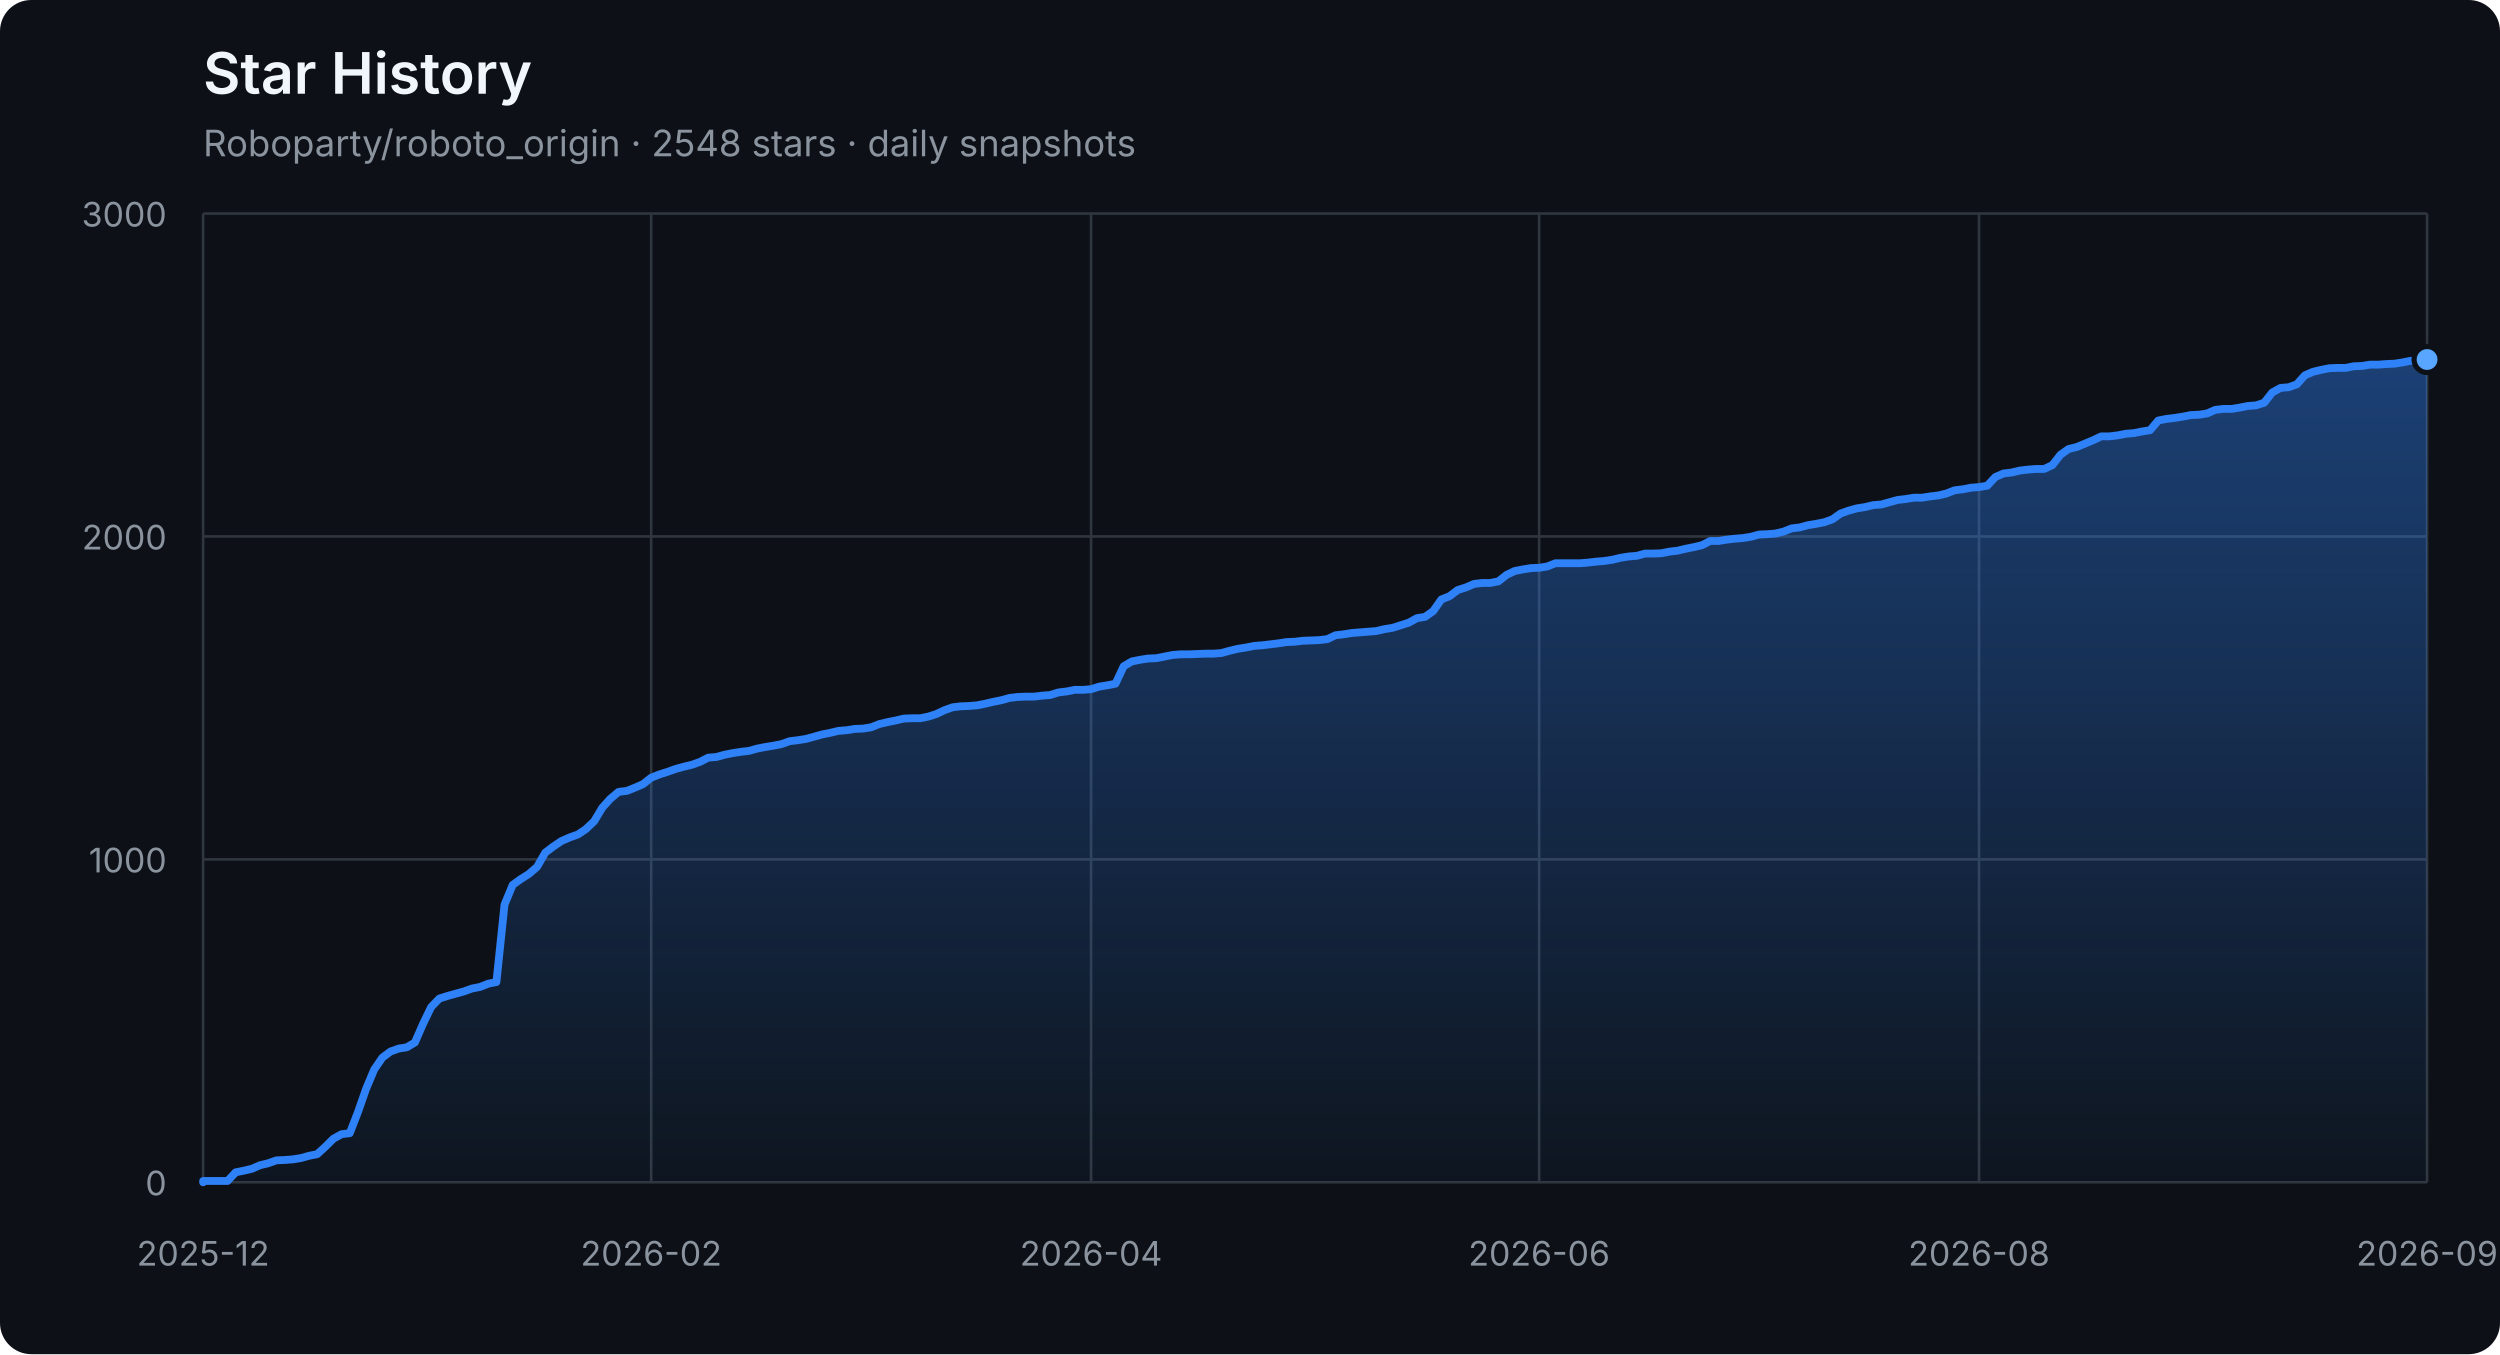
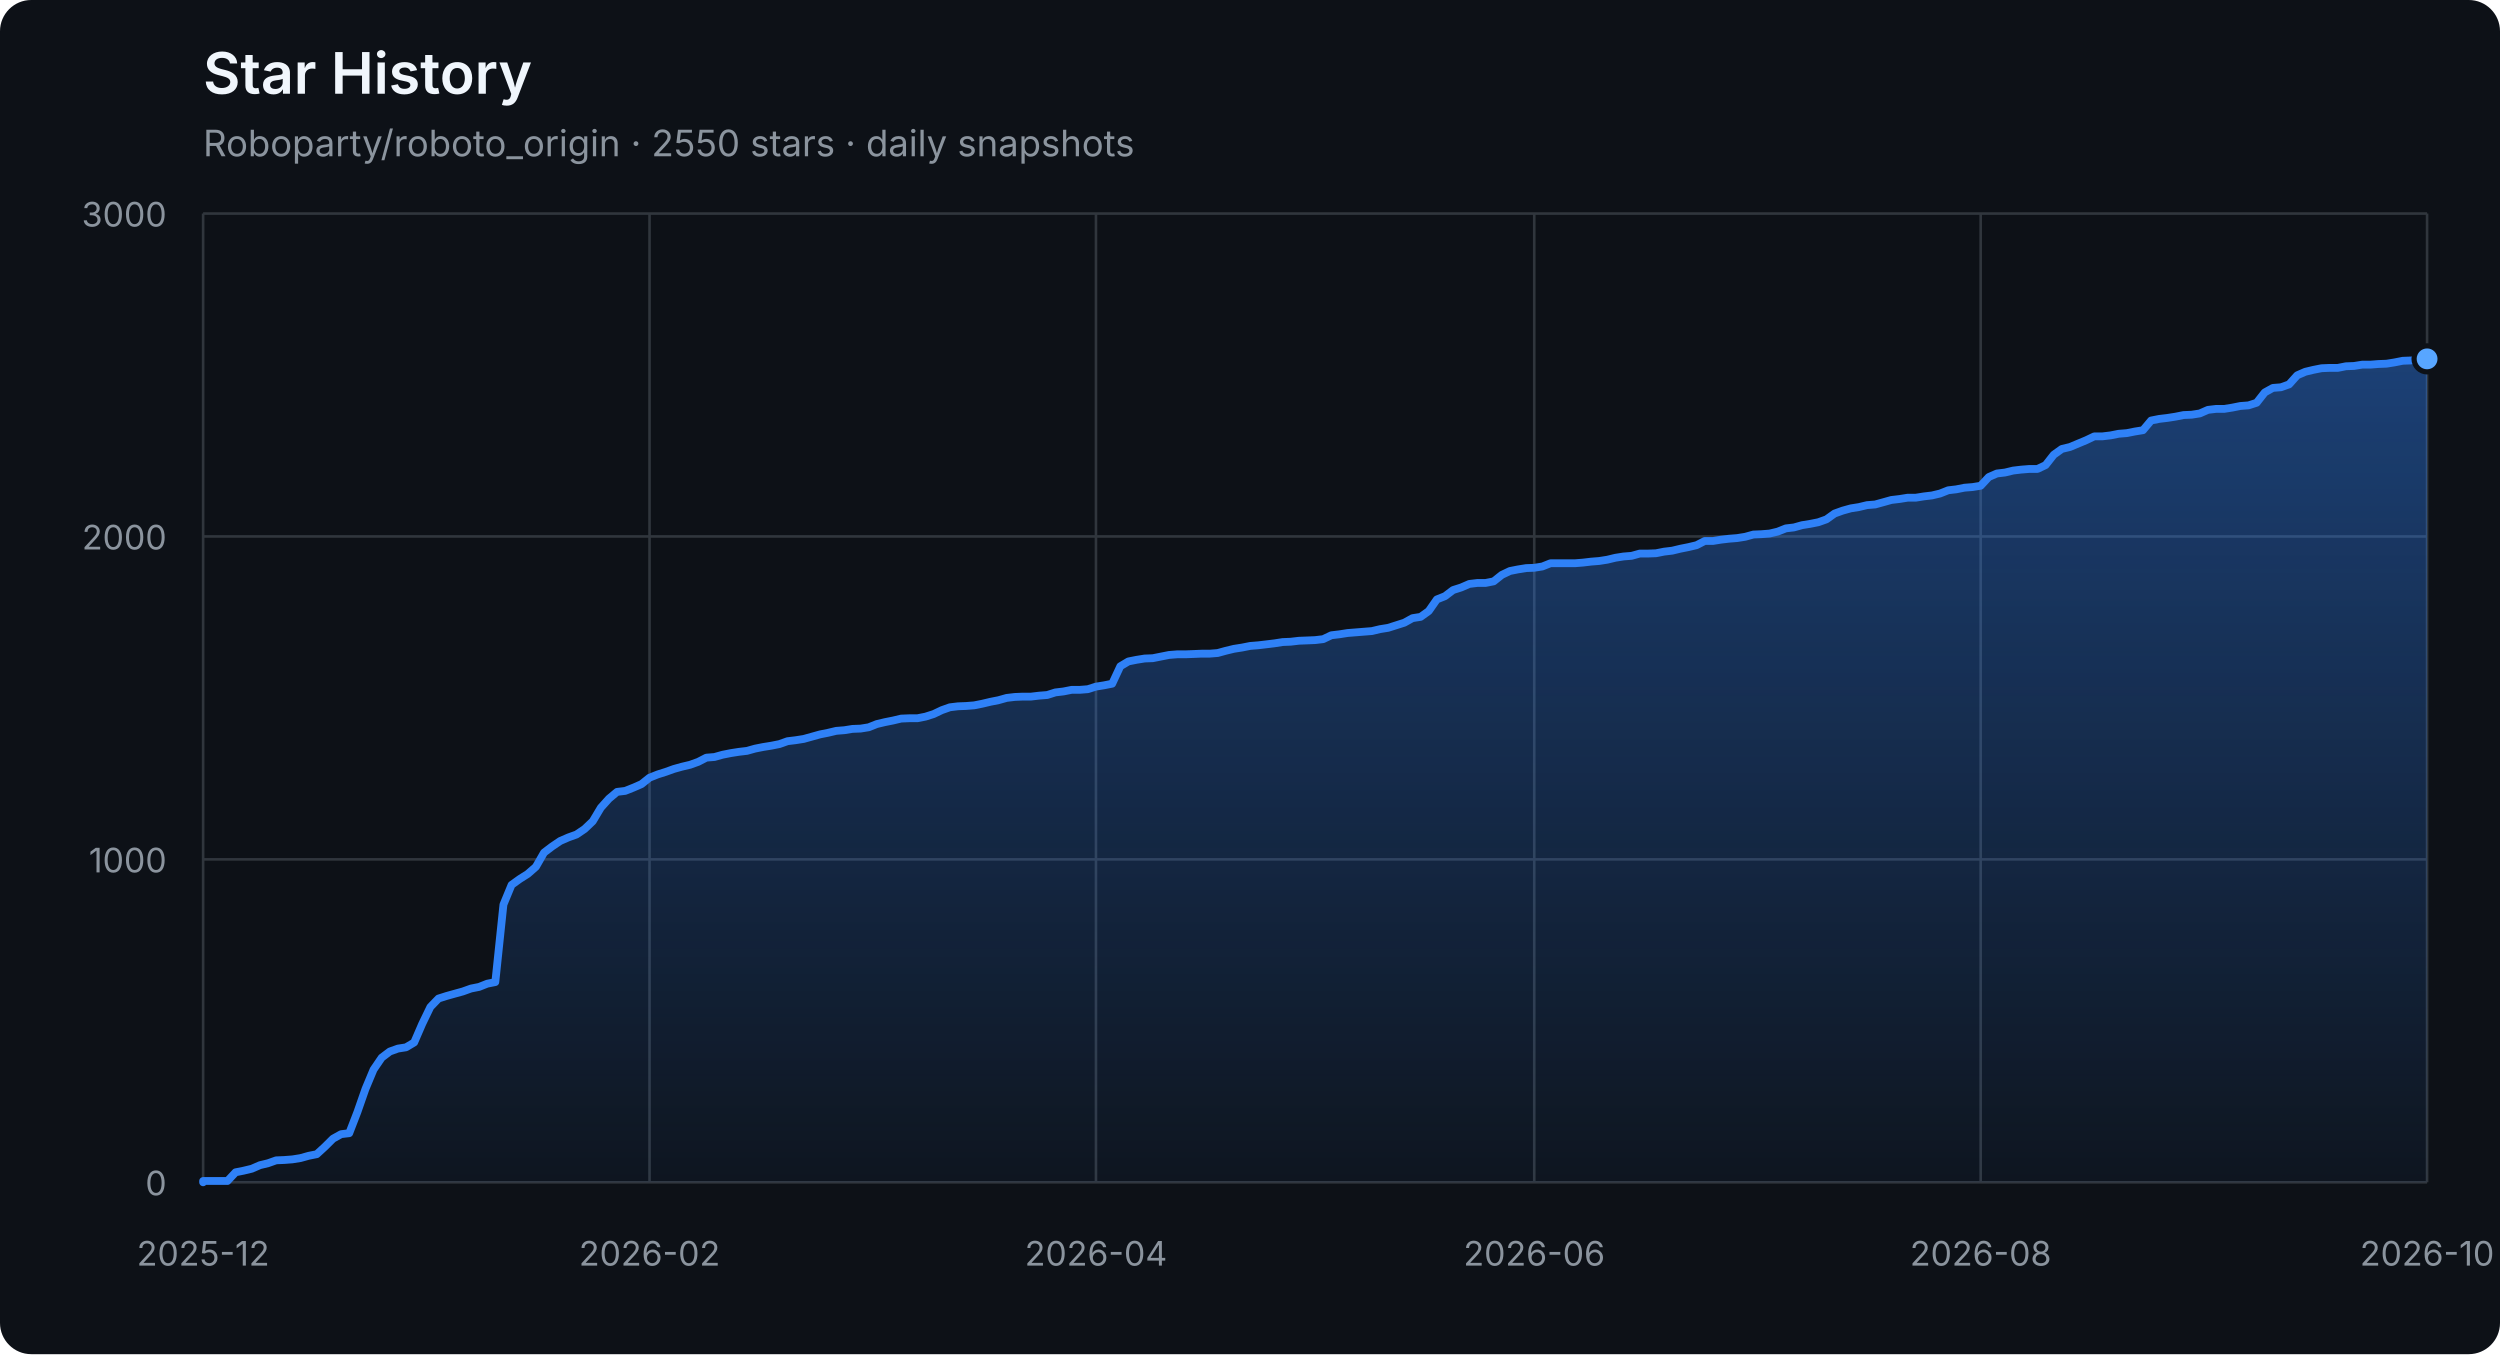
<svg xmlns="http://www.w3.org/2000/svg" width="960" height="520" viewBox="0 0 960 520" role="img" aria-labelledby="title description">
  <defs>
    <linearGradient id="area" x1="0" y1="0" x2="0" y2="1">
      <stop offset="0%" stop-color="#2f81f7" stop-opacity="0.42" />
      <stop offset="100%" stop-color="#2f81f7" stop-opacity="0.04" />
    </linearGradient>
  </defs>
  <style>
    .axis { fill: #8b949e; font: 13px -apple-system, BlinkMacSystemFont, "Segoe UI", sans-serif; }
    .grid { stroke: #30363d; stroke-width: 1; }
    .title { fill: #f0f6fc; font: 600 22px -apple-system, BlinkMacSystemFont, "Segoe UI", sans-serif; }
    .subtitle { fill: #8b949e; font: 14px -apple-system, BlinkMacSystemFont, "Segoe UI", sans-serif; }
  </style>
  <rect width="100%" height="100%" rx="12" fill="#0d1117" />
  <text x="78" y="36" class="title">Star History</text>
-   <text x="78" y="60" class="subtitle">Roboparty/roboto_origin · 2548 stars · daily snapshots</text>
+   <text x="78" y="60" class="subtitle">Roboparty/roboto_origin · 2550 stars · daily snapshots</text>
  <line x1="78" y1="454.00" x2="932" y2="454.00" class="grid" />
  <text x="64" y="459.00" class="axis" text-anchor="end">0</text>
  <line x1="78" y1="330.00" x2="932" y2="330.00" class="grid" />
  <text x="64" y="335.00" class="axis" text-anchor="end">1000</text>
  <line x1="78" y1="206.00" x2="932" y2="206.00" class="grid" />
  <text x="64" y="211.00" class="axis" text-anchor="end">2000</text>
  <line x1="78" y1="82.00" x2="932" y2="82.00" class="grid" />
  <text x="64" y="87.00" class="axis" text-anchor="end">3000</text>
  <line x1="78.00" y1="82" x2="78.00" y2="454" class="grid" />
  <text x="78.00" y="486" class="axis" text-anchor="middle">2025-12</text>
-   <line x1="250.05" y1="82" x2="250.05" y2="454" class="grid" />
-   <text x="250.05" y="486" class="axis" text-anchor="middle">2026-02</text>
-   <line x1="418.97" y1="82" x2="418.97" y2="454" class="grid" />
-   <text x="418.97" y="486" class="axis" text-anchor="middle">2026-04</text>
-   <line x1="591.03" y1="82" x2="591.03" y2="454" class="grid" />
-   <text x="591.03" y="486" class="axis" text-anchor="middle">2026-06</text>
-   <line x1="759.95" y1="82" x2="759.95" y2="454" class="grid" />
-   <text x="759.95" y="486" class="axis" text-anchor="middle">2026-08</text>
+   <line x1="249.42" y1="82" x2="249.42" y2="454" class="grid" />
+   <text x="249.42" y="486" class="axis" text-anchor="middle">2026-02</text>
+   <line x1="420.85" y1="82" x2="420.85" y2="454" class="grid" />
+   <text x="420.85" y="486" class="axis" text-anchor="middle">2026-04</text>
+   <line x1="589.15" y1="82" x2="589.15" y2="454" class="grid" />
+   <text x="589.15" y="486" class="axis" text-anchor="middle">2026-06</text>
+   <line x1="760.58" y1="82" x2="760.58" y2="454" class="grid" />
+   <text x="760.58" y="486" class="axis" text-anchor="middle">2026-08</text>
  <line x1="932.00" y1="82" x2="932.00" y2="454" class="grid" />
-   <text x="932.00" y="486" class="axis" text-anchor="middle">2026-09</text>
-   <polygon points="78,454 78.00,454.00 78.00,453.50 81.13,453.50 84.26,453.50 87.38,453.50 90.51,450.16 93.64,449.54 96.77,448.79 99.90,447.43 103.03,446.68 106.15,445.57 109.28,445.44 112.41,445.20 115.54,444.70 118.67,443.83 121.79,443.21 124.92,440.36 128.05,437.26 131.18,435.52 134.31,435.15 137.44,427.09 140.56,418.16 143.69,410.72 146.82,406.14 149.95,403.78 153.08,402.66 156.21,402.17 159.33,400.31 162.46,393.12 165.59,386.67 168.72,383.44 171.85,382.45 174.97,381.58 178.10,380.72 181.23,379.60 184.36,378.98 187.49,377.74 190.62,377.12 193.74,347.36 196.87,339.80 200.00,337.56 203.13,335.58 206.26,332.85 209.38,327.40 212.51,325.04 215.64,322.93 218.77,321.57 221.90,320.45 225.03,318.34 228.15,315.37 231.28,310.16 234.41,306.69 237.54,304.08 240.67,303.71 243.79,302.47 246.92,301.11 250.05,298.63 253.18,297.39 256.31,296.40 259.44,295.28 262.56,294.41 265.69,293.67 268.82,292.55 271.95,290.94 275.08,290.69 278.21,289.82 281.33,289.20 284.46,288.71 287.59,288.34 290.72,287.47 293.85,286.85 296.97,286.35 300.10,285.73 303.23,284.62 306.36,284.24 309.49,283.75 312.62,282.88 315.74,282.01 318.87,281.39 322.00,280.65 325.13,280.40 328.26,279.90 331.38,279.78 334.51,279.28 337.64,278.04 340.77,277.30 343.90,276.68 347.03,275.94 350.15,275.81 353.28,275.81 356.41,275.19 359.54,274.20 362.67,272.71 365.79,271.60 368.92,271.22 372.05,271.10 375.18,270.85 378.31,270.23 381.44,269.49 384.56,268.87 387.69,268.00 390.82,267.63 393.95,267.50 397.08,267.50 400.21,267.13 403.33,266.88 406.46,265.89 409.59,265.52 412.72,264.90 415.85,264.90 418.97,264.65 422.10,263.66 425.23,263.16 428.36,262.54 431.49,255.85 434.62,253.99 437.74,253.37 440.87,252.87 444.00,252.75 447.13,252.13 450.26,251.51 453.38,251.26 456.51,251.26 459.64,251.14 462.77,251.01 465.90,251.01 469.03,250.76 472.15,249.90 475.28,249.15 478.41,248.66 481.54,248.04 484.67,247.79 487.79,247.42 490.92,247.04 494.05,246.55 497.18,246.42 500.31,246.05 503.44,245.93 506.56,245.80 509.69,245.43 512.82,243.94 515.95,243.57 519.08,243.08 522.21,242.83 525.33,242.58 528.46,242.33 531.59,241.59 534.72,241.09 537.85,240.10 540.97,239.11 544.10,237.37 547.23,236.88 550.36,234.64 553.49,230.18 556.62,228.94 559.74,226.58 562.87,225.59 566.00,224.23 569.13,223.86 572.26,223.86 575.38,223.24 578.51,220.76 581.64,219.27 584.77,218.65 587.90,218.15 591.03,218.03 594.15,217.53 597.28,216.29 600.41,216.29 603.54,216.29 606.67,216.29 609.79,216.04 612.92,215.67 616.05,215.42 619.18,214.93 622.31,214.18 625.44,213.69 628.56,213.44 631.69,212.57 634.82,212.57 637.95,212.45 641.08,211.83 644.21,211.46 647.33,210.71 650.46,210.09 653.59,209.35 656.72,207.74 659.85,207.74 662.97,207.24 666.10,206.87 669.23,206.62 672.36,206.12 675.49,205.26 678.62,205.13 681.74,204.88 684.87,204.14 688.00,202.90 691.13,202.53 694.26,201.66 697.38,201.16 700.51,200.54 703.64,199.43 706.77,197.20 709.90,196.08 713.03,195.21 716.15,194.72 719.28,193.97 722.41,193.72 725.54,192.86 728.67,191.99 731.79,191.62 734.92,191.12 738.05,191.12 741.18,190.62 744.31,190.25 747.44,189.51 750.56,188.27 753.69,187.90 756.82,187.28 759.95,187.03 763.08,186.53 766.21,183.18 769.33,181.82 772.46,181.45 775.59,180.70 778.72,180.33 781.85,180.08 784.97,180.08 788.10,178.60 791.23,174.63 794.36,172.40 797.49,171.65 803.74,169.05 806.87,167.56 810.00,167.56 813.13,167.19 816.26,166.57 819.38,166.32 822.51,165.70 825.64,165.20 828.77,161.48 831.90,160.86 835.03,160.49 838.15,160.00 841.28,159.38 844.41,159.25 847.54,158.76 850.67,157.39 853.79,157.02 856.92,157.02 860.05,156.52 863.18,155.90 866.31,155.66 869.44,154.66 872.56,150.70 875.69,148.96 878.82,148.71 881.95,147.60 885.08,144.12 888.21,142.76 891.33,142.02 894.46,141.40 897.59,141.27 900.72,141.27 903.85,140.65 906.97,140.53 910.10,140.03 913.23,140.03 916.36,139.78 919.49,139.66 922.62,139.16 925.74,138.54 928.87,138.42 932.00,138.05 932.00,454" fill="url(#area)" />
-   <polyline points="78.00,454.00 78.00,453.50 81.13,453.50 84.26,453.50 87.38,453.50 90.51,450.16 93.64,449.54 96.77,448.79 99.90,447.43 103.03,446.68 106.15,445.57 109.28,445.44 112.41,445.20 115.54,444.70 118.67,443.83 121.79,443.21 124.92,440.36 128.05,437.26 131.18,435.52 134.31,435.15 137.44,427.09 140.56,418.16 143.69,410.72 146.82,406.14 149.95,403.78 153.08,402.66 156.21,402.17 159.33,400.31 162.46,393.12 165.59,386.67 168.72,383.44 171.85,382.45 174.97,381.58 178.10,380.72 181.23,379.60 184.36,378.98 187.49,377.74 190.62,377.12 193.74,347.36 196.87,339.80 200.00,337.56 203.13,335.58 206.26,332.85 209.38,327.40 212.51,325.04 215.64,322.93 218.77,321.57 221.90,320.45 225.03,318.34 228.15,315.37 231.28,310.16 234.41,306.69 237.54,304.08 240.67,303.71 243.79,302.47 246.92,301.11 250.05,298.63 253.18,297.39 256.31,296.40 259.44,295.28 262.56,294.41 265.69,293.67 268.82,292.55 271.95,290.94 275.08,290.69 278.21,289.82 281.33,289.20 284.46,288.71 287.59,288.34 290.72,287.47 293.85,286.85 296.97,286.35 300.10,285.73 303.23,284.62 306.36,284.24 309.49,283.75 312.62,282.88 315.74,282.01 318.87,281.39 322.00,280.65 325.13,280.40 328.26,279.90 331.38,279.78 334.51,279.28 337.64,278.04 340.77,277.30 343.90,276.68 347.03,275.94 350.15,275.81 353.28,275.81 356.41,275.19 359.54,274.20 362.67,272.71 365.79,271.60 368.92,271.22 372.05,271.10 375.18,270.85 378.31,270.23 381.44,269.49 384.56,268.87 387.69,268.00 390.82,267.63 393.95,267.50 397.08,267.50 400.21,267.13 403.33,266.88 406.46,265.89 409.59,265.52 412.72,264.90 415.85,264.90 418.97,264.65 422.10,263.66 425.23,263.16 428.36,262.54 431.49,255.85 434.62,253.99 437.74,253.37 440.87,252.87 444.00,252.75 447.13,252.13 450.26,251.51 453.38,251.26 456.51,251.26 459.64,251.14 462.77,251.01 465.90,251.01 469.03,250.76 472.15,249.90 475.28,249.15 478.41,248.66 481.54,248.04 484.67,247.79 487.79,247.42 490.92,247.04 494.05,246.55 497.18,246.42 500.31,246.05 503.44,245.93 506.56,245.80 509.69,245.43 512.82,243.94 515.95,243.57 519.08,243.08 522.21,242.83 525.33,242.58 528.46,242.33 531.59,241.59 534.72,241.09 537.85,240.10 540.97,239.11 544.10,237.37 547.23,236.88 550.36,234.64 553.49,230.18 556.62,228.94 559.74,226.58 562.87,225.59 566.00,224.23 569.13,223.86 572.26,223.86 575.38,223.24 578.51,220.76 581.64,219.27 584.77,218.65 587.90,218.15 591.03,218.03 594.15,217.53 597.28,216.29 600.41,216.29 603.54,216.29 606.67,216.29 609.79,216.04 612.92,215.67 616.05,215.42 619.18,214.93 622.31,214.18 625.44,213.69 628.56,213.44 631.69,212.57 634.82,212.57 637.95,212.45 641.08,211.83 644.21,211.46 647.33,210.71 650.46,210.09 653.59,209.35 656.72,207.74 659.85,207.74 662.97,207.24 666.10,206.87 669.23,206.62 672.36,206.12 675.49,205.26 678.62,205.13 681.74,204.88 684.87,204.14 688.00,202.90 691.13,202.53 694.26,201.66 697.38,201.16 700.51,200.54 703.64,199.43 706.77,197.20 709.90,196.08 713.03,195.21 716.15,194.72 719.28,193.97 722.41,193.72 725.54,192.86 728.67,191.99 731.79,191.62 734.92,191.12 738.05,191.12 741.18,190.62 744.31,190.25 747.44,189.51 750.56,188.27 753.69,187.90 756.82,187.28 759.95,187.03 763.08,186.53 766.21,183.18 769.33,181.82 772.46,181.45 775.59,180.70 778.72,180.33 781.85,180.08 784.97,180.08 788.10,178.60 791.23,174.63 794.36,172.40 797.49,171.65 803.74,169.05 806.87,167.56 810.00,167.56 813.13,167.19 816.26,166.57 819.38,166.32 822.51,165.70 825.64,165.20 828.77,161.48 831.90,160.86 835.03,160.49 838.15,160.00 841.28,159.38 844.41,159.25 847.54,158.76 850.67,157.39 853.79,157.02 856.92,157.02 860.05,156.52 863.18,155.90 866.31,155.66 869.44,154.66 872.56,150.70 875.69,148.96 878.82,148.71 881.95,147.60 885.08,144.12 888.21,142.76 891.33,142.02 894.46,141.40 897.59,141.27 900.72,141.27 903.85,140.65 906.97,140.53 910.10,140.03 913.23,140.03 916.36,139.78 919.49,139.66 922.62,139.16 925.74,138.54 928.87,138.42 932.00,138.05" fill="none" stroke="#2f81f7" stroke-width="3" stroke-linejoin="round" stroke-linecap="round" />
-   <circle cx="932.00" cy="138.05" r="5" fill="#58a6ff" stroke="#0d1117" stroke-width="2" />
+   <text x="932.00" y="486" class="axis" text-anchor="middle">2026-10</text>
+   <polygon points="78,454 78.00,454.00 78.00,453.50 81.12,453.50 84.23,453.50 87.35,453.50 90.47,450.16 93.58,449.54 96.70,448.79 99.82,447.43 102.93,446.68 106.05,445.57 109.17,445.44 112.28,445.20 115.40,444.70 118.52,443.83 121.64,443.21 124.75,440.36 127.87,437.26 130.99,435.52 134.10,435.15 137.22,427.09 140.34,418.16 143.45,410.72 146.57,406.14 149.69,403.78 152.80,402.66 155.92,402.17 159.04,400.31 162.15,393.12 165.27,386.67 168.39,383.44 171.50,382.45 174.62,381.58 177.74,380.72 180.85,379.60 183.97,378.98 187.09,377.74 190.20,377.12 193.32,347.36 196.44,339.80 199.55,337.56 202.67,335.58 205.79,332.85 208.91,327.40 212.02,325.04 215.14,322.93 218.26,321.57 221.37,320.45 224.49,318.34 227.61,315.37 230.72,310.16 233.84,306.69 236.96,304.08 240.07,303.71 243.19,302.47 246.31,301.11 249.42,298.63 252.54,297.39 255.66,296.40 258.77,295.28 261.89,294.41 265.01,293.67 268.12,292.55 271.24,290.94 274.36,290.69 277.47,289.82 280.59,289.20 283.71,288.71 286.82,288.34 289.94,287.47 293.06,286.85 296.18,286.35 299.29,285.73 302.41,284.62 305.53,284.24 308.64,283.75 311.76,282.88 314.88,282.01 317.99,281.39 321.11,280.65 324.23,280.40 327.34,279.90 330.46,279.78 333.58,279.28 336.69,278.04 339.81,277.30 342.93,276.68 346.04,275.94 349.16,275.81 352.28,275.81 355.39,275.19 358.51,274.20 361.63,272.71 364.74,271.60 367.86,271.22 370.98,271.10 374.09,270.85 377.21,270.23 380.33,269.49 383.45,268.87 386.56,268.00 389.68,267.63 392.80,267.50 395.91,267.50 399.03,267.13 402.15,266.88 405.26,265.89 408.38,265.52 411.50,264.90 414.61,264.90 417.73,264.65 420.85,263.66 423.96,263.16 427.08,262.54 430.20,255.85 433.31,253.99 436.43,253.37 439.55,252.87 442.66,252.75 445.78,252.13 448.90,251.51 452.01,251.26 455.13,251.26 458.25,251.14 461.36,251.01 464.48,251.01 467.60,250.76 470.72,249.90 473.83,249.15 476.95,248.66 480.07,248.04 483.18,247.79 486.30,247.42 489.42,247.04 492.53,246.55 495.65,246.42 498.77,246.05 501.88,245.93 505.00,245.80 508.12,245.43 511.23,243.94 514.35,243.57 517.47,243.08 520.58,242.83 523.70,242.58 526.82,242.33 529.93,241.59 533.05,241.09 536.17,240.10 539.28,239.11 542.40,237.37 545.52,236.88 548.64,234.64 551.75,230.18 554.87,228.94 557.99,226.58 561.10,225.59 564.22,224.23 567.34,223.86 570.45,223.86 573.57,223.24 576.69,220.76 579.80,219.27 582.92,218.65 586.04,218.15 589.15,218.03 592.27,217.53 595.39,216.29 598.50,216.29 601.62,216.29 604.74,216.29 607.85,216.04 610.97,215.67 614.09,215.42 617.20,214.93 620.32,214.18 623.44,213.69 626.55,213.44 629.67,212.57 632.79,212.57 635.91,212.45 639.02,211.83 642.14,211.46 645.26,210.71 648.37,210.09 651.49,209.35 654.61,207.74 657.72,207.74 660.84,207.24 663.96,206.87 667.07,206.62 670.19,206.12 673.31,205.26 676.42,205.13 679.54,204.88 682.66,204.14 685.77,202.90 688.89,202.53 692.01,201.66 695.12,201.16 698.24,200.54 701.36,199.43 704.47,197.20 707.59,196.08 710.71,195.21 713.82,194.72 716.94,193.97 720.06,193.72 723.18,192.86 726.29,191.99 729.41,191.62 732.53,191.12 735.64,191.12 738.76,190.62 741.88,190.25 744.99,189.51 748.11,188.27 751.23,187.90 754.34,187.28 757.46,187.03 760.58,186.53 763.69,183.18 766.81,181.82 769.93,181.45 773.04,180.70 776.16,180.33 779.28,180.08 782.39,180.08 785.51,178.60 788.63,174.63 791.74,172.40 794.86,171.65 801.09,169.05 804.21,167.56 807.33,167.56 810.45,167.19 813.56,166.57 816.68,166.32 819.80,165.70 822.91,165.20 826.03,161.48 829.15,160.86 832.26,160.49 835.38,160.00 838.50,159.38 841.61,159.25 844.73,158.76 847.85,157.39 850.96,157.02 854.08,157.02 857.20,156.52 860.31,155.90 863.43,155.66 866.55,154.66 869.66,150.70 872.78,148.96 875.90,148.71 879.01,147.60 882.13,144.12 885.25,142.76 888.36,142.02 891.48,141.40 894.60,141.27 897.72,141.27 900.83,140.65 903.95,140.53 907.07,140.03 910.18,140.03 913.30,139.78 916.42,139.66 919.53,139.16 922.65,138.54 925.77,138.42 928.88,138.05 932.00,137.80 932.00,454" fill="url(#area)" />
+   <polyline points="78.00,454.00 78.00,453.50 81.12,453.50 84.23,453.50 87.35,453.50 90.47,450.16 93.58,449.54 96.70,448.79 99.82,447.43 102.93,446.68 106.05,445.57 109.17,445.44 112.28,445.20 115.40,444.70 118.52,443.83 121.64,443.21 124.75,440.36 127.87,437.26 130.99,435.52 134.10,435.15 137.22,427.09 140.34,418.16 143.45,410.72 146.57,406.14 149.69,403.78 152.80,402.66 155.92,402.17 159.04,400.31 162.15,393.12 165.27,386.67 168.39,383.44 171.50,382.45 174.62,381.58 177.74,380.72 180.85,379.60 183.97,378.98 187.09,377.74 190.20,377.12 193.32,347.36 196.44,339.80 199.55,337.56 202.67,335.58 205.79,332.85 208.91,327.40 212.02,325.04 215.14,322.93 218.26,321.57 221.37,320.45 224.49,318.34 227.61,315.37 230.72,310.16 233.84,306.69 236.96,304.08 240.07,303.71 243.19,302.47 246.31,301.11 249.42,298.63 252.54,297.39 255.66,296.40 258.77,295.28 261.89,294.41 265.01,293.67 268.12,292.55 271.24,290.94 274.36,290.69 277.47,289.82 280.59,289.20 283.71,288.71 286.82,288.34 289.94,287.47 293.06,286.85 296.18,286.35 299.29,285.73 302.41,284.62 305.53,284.24 308.64,283.75 311.76,282.88 314.88,282.01 317.99,281.39 321.11,280.65 324.23,280.40 327.34,279.90 330.46,279.78 333.58,279.28 336.69,278.04 339.81,277.30 342.93,276.68 346.04,275.94 349.16,275.81 352.28,275.81 355.39,275.19 358.51,274.20 361.63,272.71 364.74,271.60 367.86,271.22 370.98,271.10 374.09,270.85 377.21,270.23 380.33,269.49 383.45,268.87 386.56,268.00 389.68,267.63 392.80,267.50 395.91,267.50 399.03,267.13 402.15,266.88 405.26,265.89 408.38,265.52 411.50,264.90 414.61,264.90 417.73,264.65 420.85,263.66 423.96,263.16 427.08,262.54 430.20,255.85 433.31,253.99 436.43,253.37 439.55,252.87 442.66,252.75 445.78,252.13 448.90,251.51 452.01,251.26 455.13,251.26 458.25,251.14 461.36,251.01 464.48,251.01 467.60,250.76 470.72,249.90 473.83,249.15 476.95,248.66 480.07,248.04 483.18,247.79 486.30,247.42 489.42,247.04 492.53,246.55 495.65,246.42 498.77,246.05 501.88,245.93 505.00,245.80 508.12,245.43 511.23,243.94 514.35,243.57 517.47,243.08 520.58,242.83 523.70,242.58 526.82,242.33 529.93,241.59 533.05,241.09 536.17,240.10 539.28,239.11 542.40,237.37 545.52,236.88 548.64,234.64 551.75,230.18 554.87,228.94 557.99,226.58 561.10,225.59 564.22,224.23 567.34,223.86 570.45,223.86 573.57,223.24 576.69,220.76 579.80,219.27 582.92,218.65 586.04,218.15 589.15,218.03 592.27,217.53 595.39,216.29 598.50,216.29 601.62,216.29 604.74,216.29 607.85,216.04 610.97,215.67 614.09,215.42 617.20,214.93 620.32,214.18 623.44,213.69 626.55,213.44 629.67,212.57 632.79,212.57 635.91,212.45 639.02,211.83 642.14,211.46 645.26,210.71 648.37,210.09 651.49,209.35 654.61,207.74 657.72,207.74 660.84,207.24 663.96,206.87 667.07,206.62 670.19,206.12 673.31,205.26 676.42,205.13 679.54,204.88 682.66,204.14 685.77,202.90 688.89,202.53 692.01,201.66 695.12,201.16 698.24,200.54 701.36,199.43 704.47,197.20 707.59,196.08 710.71,195.21 713.82,194.72 716.94,193.97 720.06,193.72 723.18,192.86 726.29,191.99 729.41,191.62 732.53,191.12 735.64,191.12 738.76,190.62 741.88,190.25 744.99,189.51 748.11,188.27 751.23,187.90 754.34,187.28 757.46,187.03 760.58,186.53 763.69,183.18 766.81,181.82 769.93,181.45 773.04,180.70 776.16,180.33 779.28,180.08 782.39,180.08 785.51,178.60 788.63,174.63 791.74,172.40 794.86,171.65 801.09,169.05 804.21,167.56 807.33,167.56 810.45,167.19 813.56,166.57 816.68,166.32 819.80,165.70 822.91,165.20 826.03,161.48 829.15,160.86 832.26,160.49 835.38,160.00 838.50,159.38 841.61,159.25 844.73,158.76 847.85,157.39 850.96,157.02 854.08,157.02 857.20,156.52 860.31,155.90 863.43,155.66 866.55,154.66 869.66,150.70 872.78,148.96 875.90,148.71 879.01,147.60 882.13,144.12 885.25,142.76 888.36,142.02 891.48,141.40 894.60,141.27 897.72,141.27 900.83,140.65 903.95,140.53 907.07,140.03 910.18,140.03 913.30,139.78 916.42,139.66 919.53,139.16 922.65,138.54 925.77,138.42 928.88,138.05 932.00,137.80" fill="none" stroke="#2f81f7" stroke-width="3" stroke-linejoin="round" stroke-linecap="round" />
+   <circle cx="932.00" cy="137.80" r="5" fill="#58a6ff" stroke="#0d1117" stroke-width="2" />
</svg>
